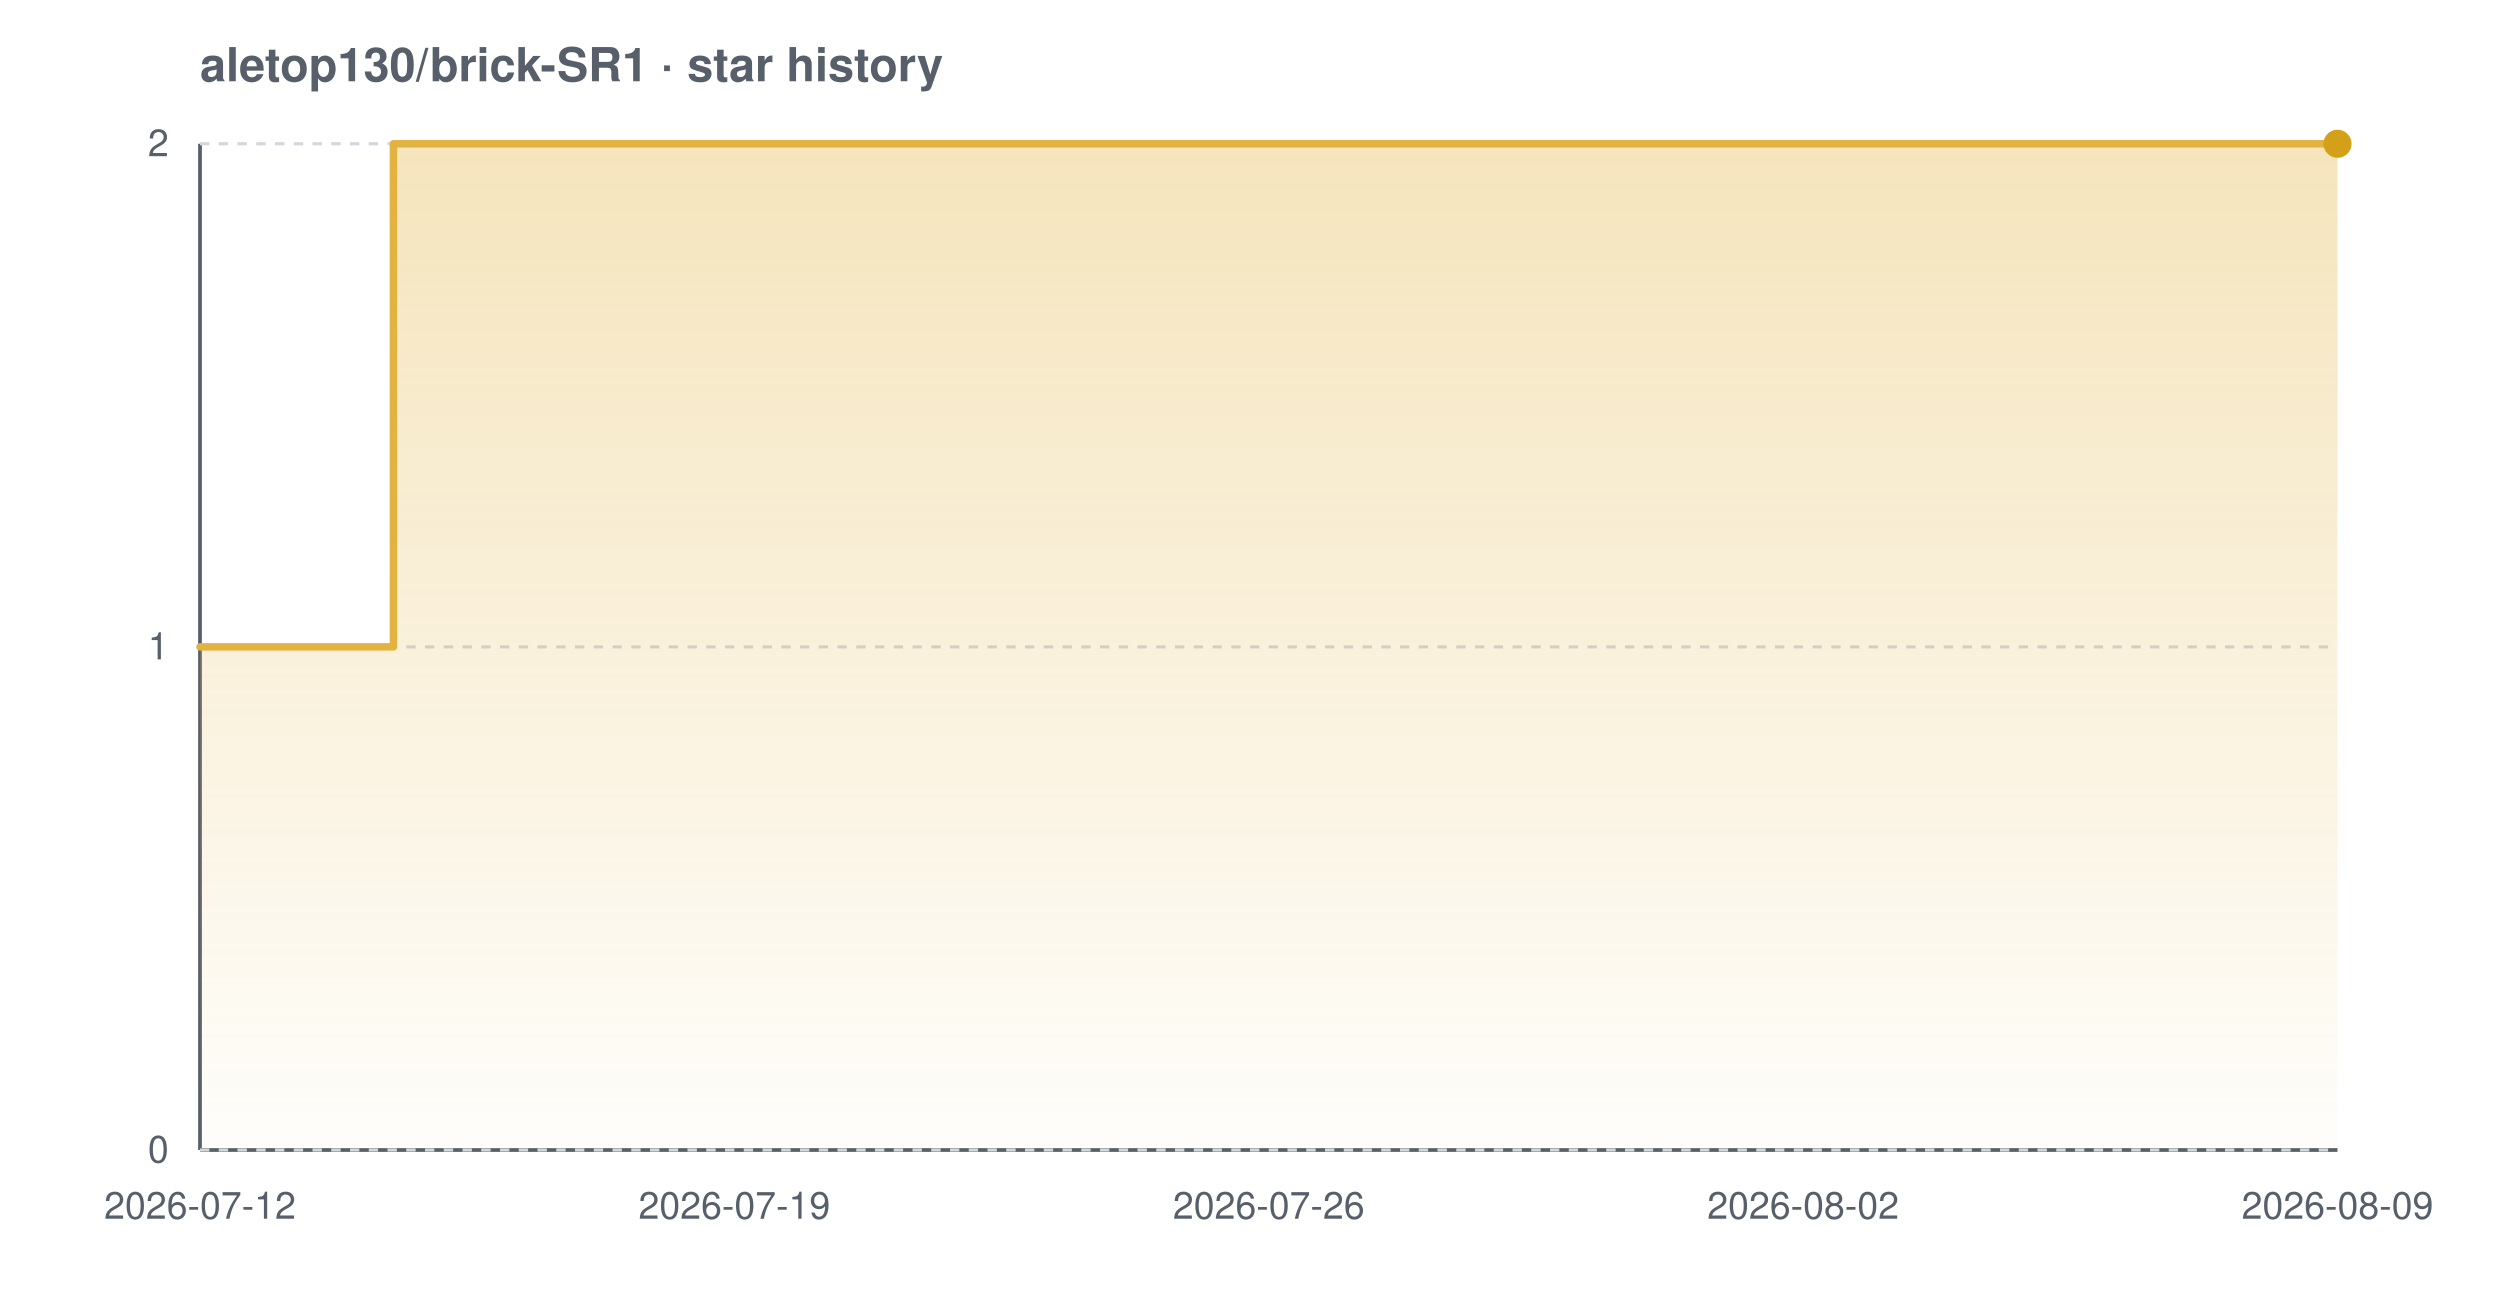
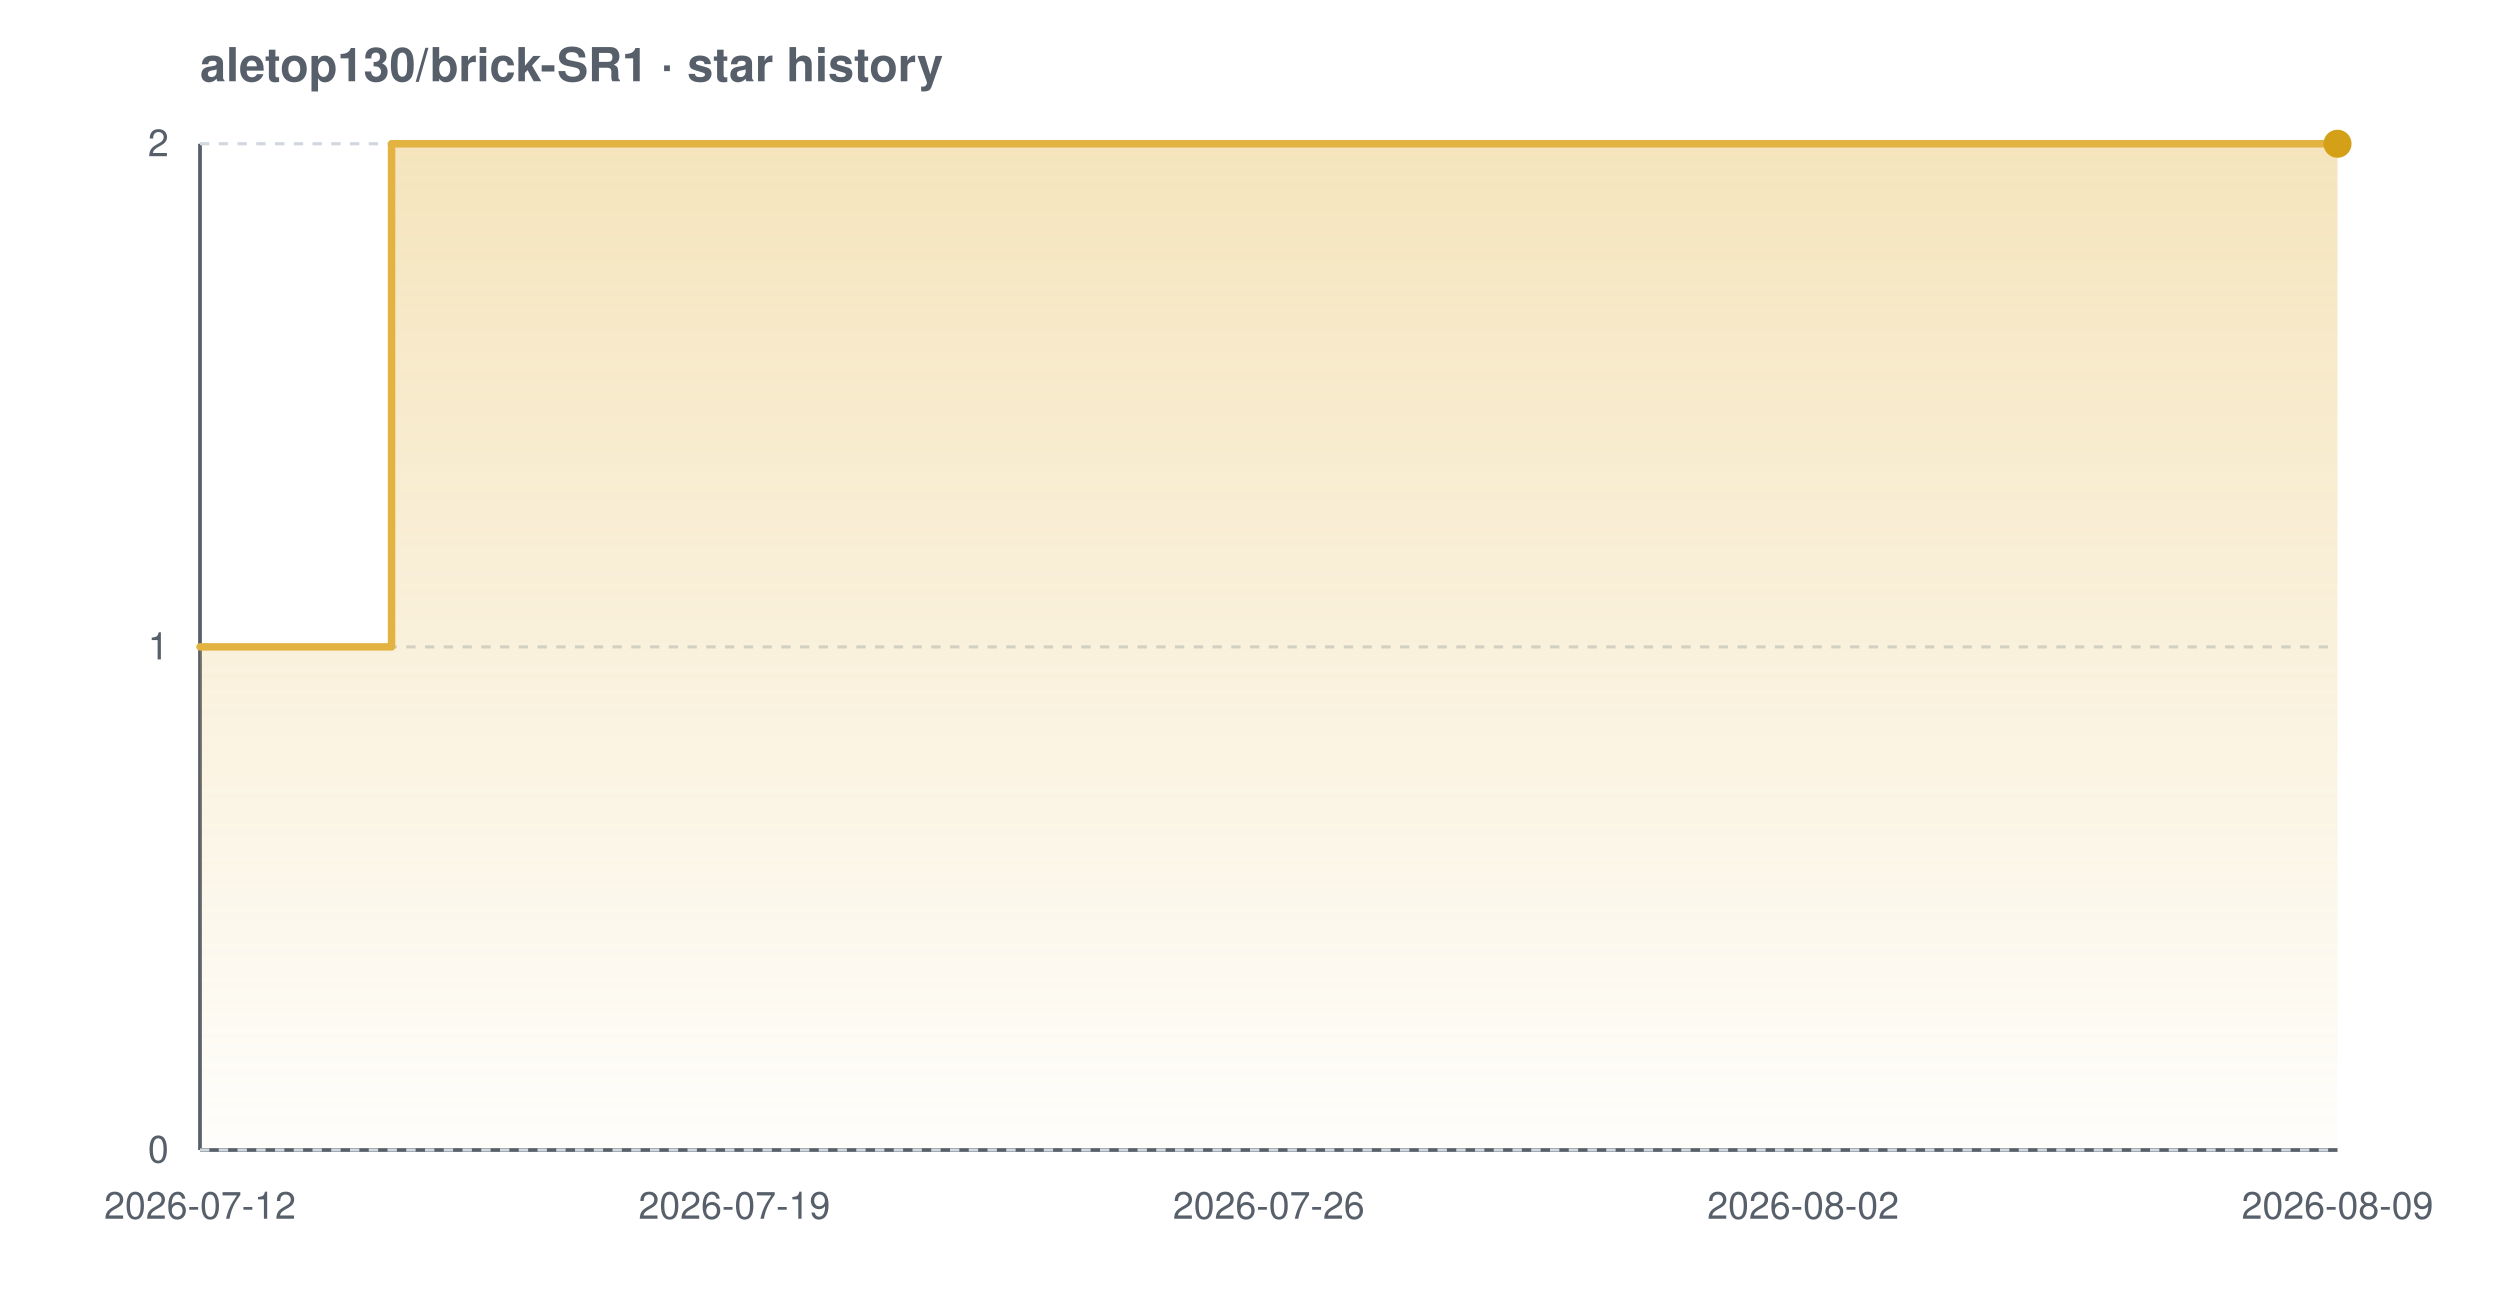
<svg xmlns="http://www.w3.org/2000/svg" width="800" height="420" viewBox="0 0 800 420" font-family="-apple-system,BlinkMacSystemFont,'Segoe UI',Helvetica,Arial,sans-serif" role="img" aria-label="Star history chart for aletop130/brick-SR1">
  <defs>
    <linearGradient id="grad-light" x1="0" y1="0" x2="0" y2="1">
      <stop offset="0%" stop-color="#e3b341" stop-opacity="0.35" />
      <stop offset="100%" stop-color="#e3b341" stop-opacity="0.02" />
    </linearGradient>
  </defs>
  <text x="64" y="26" font-size="15" font-weight="600" fill="#57606a">aletop130/brick-SR1 · star history</text>
  <line x1="64" y1="368" x2="748" y2="368" stroke="#57606a" stroke-width="1.2" />
  <line x1="64" y1="46" x2="64" y2="368" stroke="#57606a" stroke-width="1.2" />
  <line x1="64" y1="368.0" x2="748" y2="368.0" stroke="#d0d7de" stroke-width="1" stroke-dasharray="3 3" />
  <line x1="64" y1="207.0" x2="748" y2="207.0" stroke="#d0d7de" stroke-width="1" stroke-dasharray="3 3" />
  <line x1="64" y1="46.0" x2="748" y2="46.0" stroke="#d0d7de" stroke-width="1" stroke-dasharray="3 3" />
-   <path d="M 64.0 207.0 L 125.9 207.0 L 125.9 46.0 L 748.0 46.0 L 748.0 46.0 L 748.0 368.0 L 64.0 368.0 Z" fill="url(#grad-light)" />
-   <path d="M 64.0 207.0 L 125.9 207.0 L 125.9 46.0 L 748.0 46.0 L 748.0 46.0" fill="none" stroke="#e3b341" stroke-width="2.4" stroke-linejoin="round" stroke-linecap="round" />
+   <path d="M 64.0 207.0 L 125.3 207.0 L 125.3 46.0 L 748.0 46.0 L 748.0 46.0 L 748.0 368.0 L 64.0 368.0 Z" fill="url(#grad-light)" />
+   <path d="M 64.0 207.0 L 125.3 207.0 L 125.3 46.0 L 748.0 46.0 L 748.0 46.0" fill="none" stroke="#e3b341" stroke-width="2.4" stroke-linejoin="round" stroke-linecap="round" />
  <circle cx="748.0" cy="46.0" r="4.5" fill="#d4a017" />
  <text x="54" y="372.0" text-anchor="end" font-size="12" fill="#57606a">0</text>
  <text x="54" y="211.0" text-anchor="end" font-size="12" fill="#57606a">1</text>
  <text x="54" y="50.0" text-anchor="end" font-size="12" fill="#57606a">2</text>
  <text x="64.0" y="390" text-anchor="middle" font-size="12" fill="#57606a">2026-07-12</text>
  <text x="235.0" y="390" text-anchor="middle" font-size="12" fill="#57606a">2026-07-19</text>
  <text x="406.0" y="390" text-anchor="middle" font-size="12" fill="#57606a">2026-07-26</text>
  <text x="577.0" y="390" text-anchor="middle" font-size="12" fill="#57606a">2026-08-02</text>
  <text x="748.0" y="390" text-anchor="middle" font-size="12" fill="#57606a">2026-08-09</text>
</svg>
